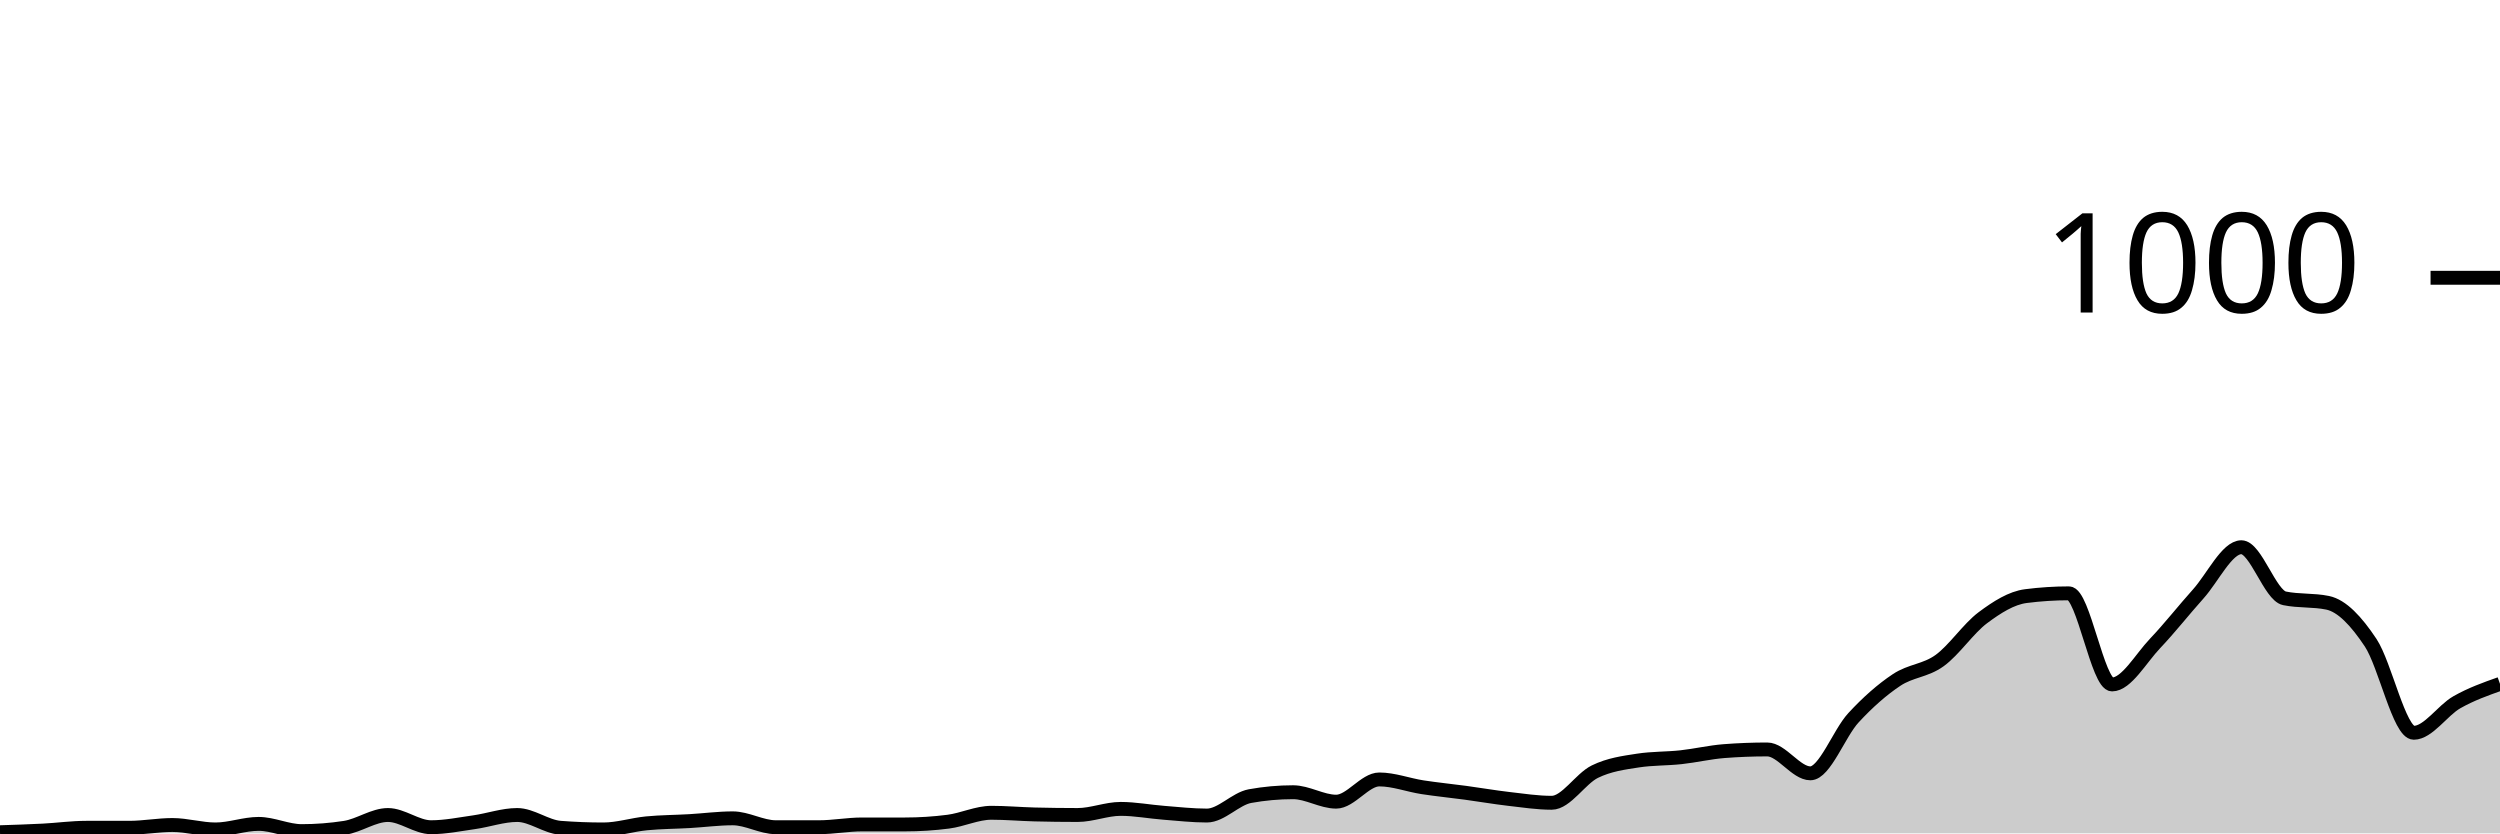
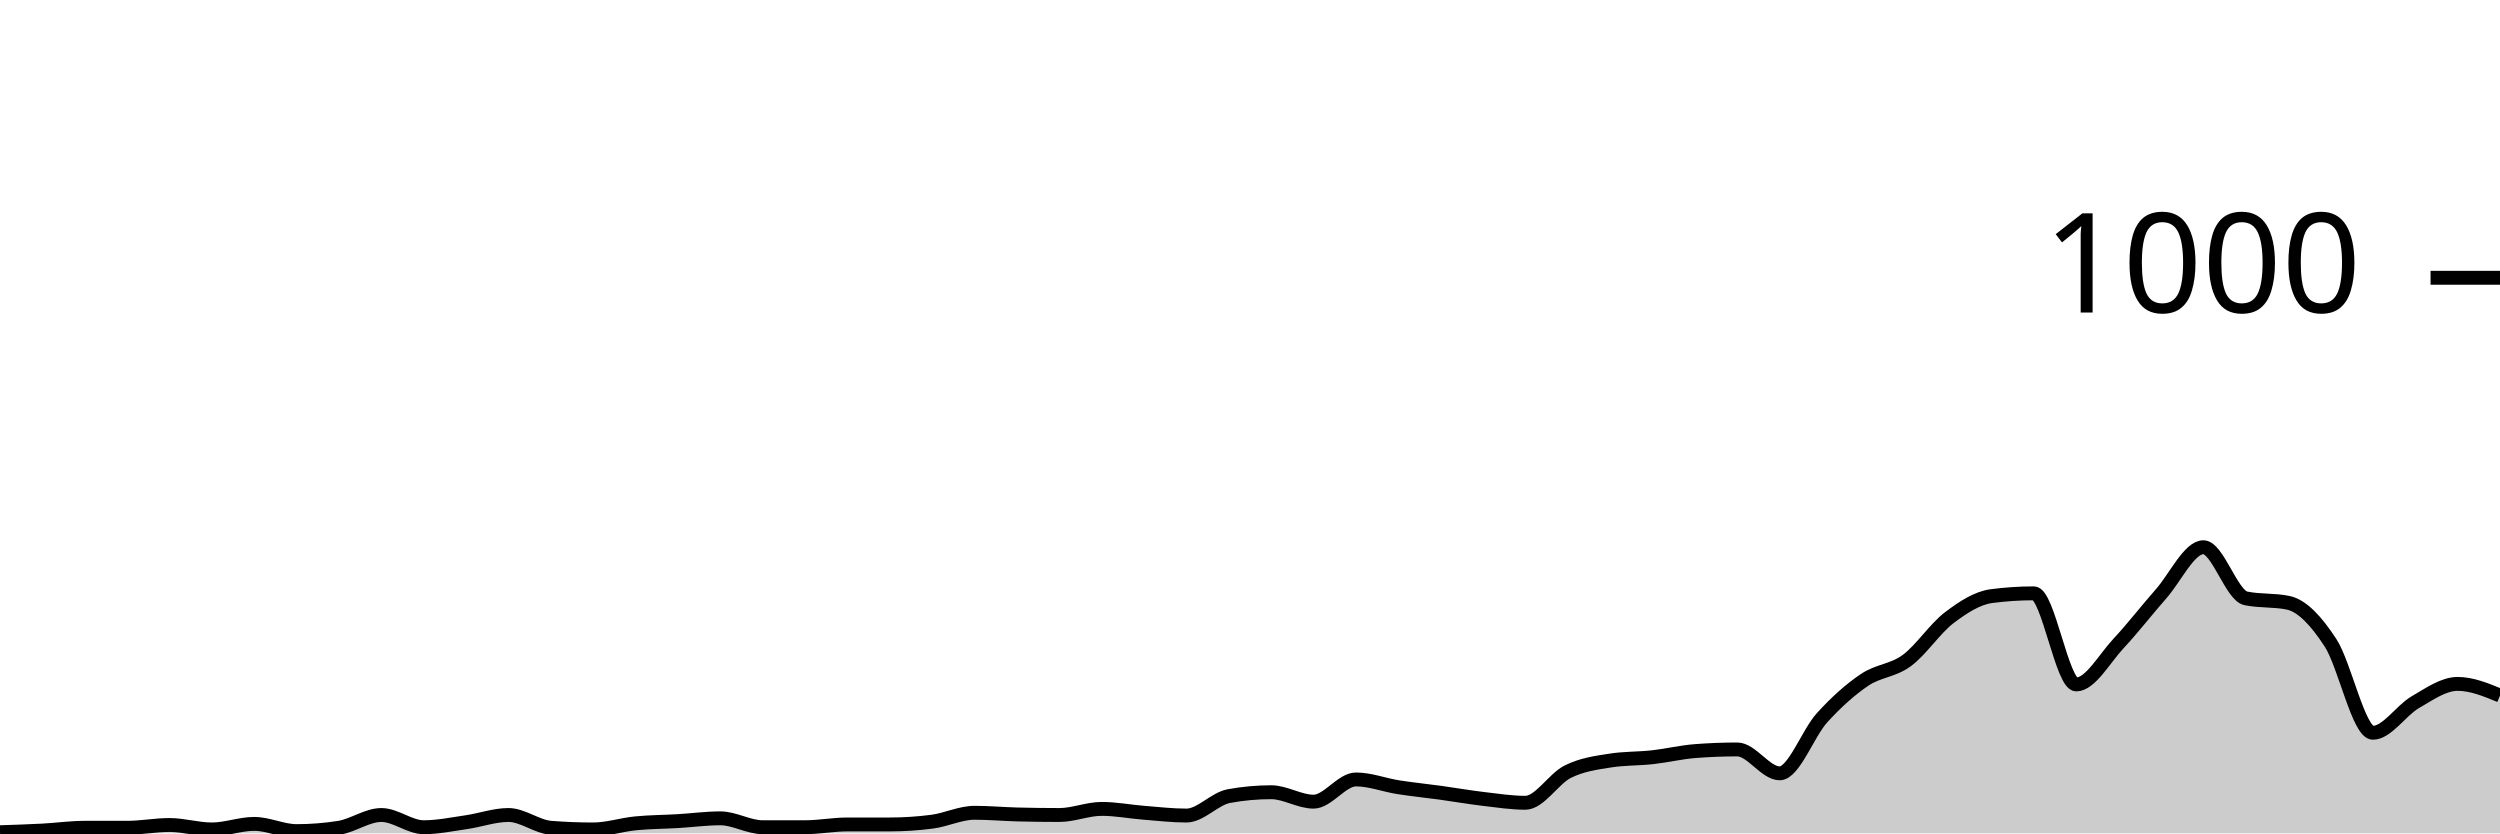
<svg xmlns="http://www.w3.org/2000/svg" viewBox="0 0 180 60">
  <g transform="translate(0,20)">
-     <path class="area" fill="rgba(0, 0, 0, 0.2)" d="M0,39.92C1.034,39.887,2.069,39.853,3.103,39.8C4.138,39.747,5.172,39.6,6.207,39.6C7.241,39.6,8.276,39.6,9.31,39.6C10.345,39.6,11.379,39.4,12.414,39.4C13.448,39.4,14.483,39.72,15.517,39.72C16.552,39.72,17.586,39.32,18.621,39.32C19.655,39.32,20.69,39.84,21.724,39.84C22.759,39.84,23.793,39.76,24.828,39.6C25.862,39.44,26.897,38.68,27.931,38.68C28.966,38.68,30,39.56,31.034,39.56C32.069,39.56,33.103,39.347,34.138,39.2C35.172,39.053,36.207,38.68,37.241,38.68C38.276,38.68,39.31,39.52,40.345,39.6C41.379,39.68,42.414,39.72,43.448,39.72C44.483,39.72,45.517,39.38,46.552,39.28C47.586,39.18,48.621,39.18,49.655,39.12C50.69,39.06,51.724,38.92,52.759,38.92C53.793,38.92,54.828,39.56,55.862,39.56C56.897,39.56,57.931,39.56,58.966,39.56C60,39.56,61.034,39.36,62.069,39.36C63.103,39.36,64.138,39.36,65.172,39.36C66.207,39.36,67.241,39.293,68.276,39.16C69.31,39.027,70.345,38.52,71.379,38.52C72.414,38.52,73.448,38.613,74.483,38.64C75.517,38.667,76.552,38.68,77.586,38.68C78.621,38.68,79.655,38.24,80.69,38.24C81.724,38.24,82.759,38.44,83.793,38.52C84.828,38.6,85.862,38.72,86.897,38.72C87.931,38.72,88.966,37.507,90,37.32C91.034,37.133,92.069,37.04,93.103,37.04C94.138,37.04,95.172,37.72,96.207,37.72C97.241,37.72,98.276,36.12,99.31,36.12C100.345,36.12,101.379,36.52,102.414,36.68C103.448,36.84,104.483,36.94,105.517,37.08C106.552,37.22,107.586,37.4,108.621,37.52C109.655,37.64,110.69,37.8,111.724,37.8C112.759,37.8,113.793,36.067,114.828,35.56C115.862,35.053,116.897,34.92,117.931,34.76C118.966,34.6,120,34.633,121.034,34.52C122.069,34.407,123.103,34.16,124.138,34.08C125.172,34,126.207,33.96,127.241,33.96C128.276,33.96,129.31,35.68,130.345,35.68C131.379,35.68,132.414,32.8,133.448,31.68C134.483,30.56,135.517,29.647,136.552,28.96C137.586,28.273,138.621,28.307,139.655,27.56C140.69,26.813,141.724,25.253,142.759,24.48C143.793,23.707,144.828,23.053,145.862,22.92C146.897,22.787,147.931,22.72,148.966,22.72C150,22.72,151.034,29.28,152.069,29.28C153.103,29.28,154.138,27.407,155.172,26.32C156.207,25.233,157.241,23.913,158.276,22.76C159.31,21.607,160.345,19.4,161.379,19.4C162.414,19.4,163.448,22.867,164.483,23.08C165.517,23.293,166.552,23.187,167.586,23.4C168.621,23.613,169.655,24.72,170.69,26.28C171.724,27.84,172.759,32.76,173.793,32.76C174.828,32.76,175.862,31.147,176.897,30.56C177.931,29.973,178.966,29.607,180,29.24L180,40C178.966,40,177.931,40,176.897,40C175.862,40,174.828,40,173.793,40C172.759,40,171.724,40,170.69,40C169.655,40,168.621,40,167.586,40C166.552,40,165.517,40,164.483,40C163.448,40,162.414,40,161.379,40C160.345,40,159.31,40,158.276,40C157.241,40,156.207,40,155.172,40C154.138,40,153.103,40,152.069,40C151.034,40,150,40,148.966,40C147.931,40,146.897,40,145.862,40C144.828,40,143.793,40,142.759,40C141.724,40,140.69,40,139.655,40C138.621,40,137.586,40,136.552,40C135.517,40,134.483,40,133.448,40C132.414,40,131.379,40,130.345,40C129.31,40,128.276,40,127.241,40C126.207,40,125.172,40,124.138,40C123.103,40,122.069,40,121.034,40C120,40,118.966,40,117.931,40C116.897,40,115.862,40,114.828,40C113.793,40,112.759,40,111.724,40C110.69,40,109.655,40,108.621,40C107.586,40,106.552,40,105.517,40C104.483,40,103.448,40,102.414,40C101.379,40,100.345,40,99.31,40C98.276,40,97.241,40,96.207,40C95.172,40,94.138,40,93.103,40C92.069,40,91.034,40,90,40C88.966,40,87.931,40,86.897,40C85.862,40,84.828,40,83.793,40C82.759,40,81.724,40,80.69,40C79.655,40,78.621,40,77.586,40C76.552,40,75.517,40,74.483,40C73.448,40,72.414,40,71.379,40C70.345,40,69.31,40,68.276,40C67.241,40,66.207,40,65.172,40C64.138,40,63.103,40,62.069,40C61.034,40,60,40,58.966,40C57.931,40,56.897,40,55.862,40C54.828,40,53.793,40,52.759,40C51.724,40,50.69,40,49.655,40C48.621,40,47.586,40,46.552,40C45.517,40,44.483,40,43.448,40C42.414,40,41.379,40,40.345,40C39.31,40,38.276,40,37.241,40C36.207,40,35.172,40,34.138,40C33.103,40,32.069,40,31.034,40C30,40,28.966,40,27.931,40C26.897,40,25.862,40,24.828,40C23.793,40,22.759,40,21.724,40C20.69,40,19.655,40,18.621,40C17.586,40,16.552,40,15.517,40C14.483,40,13.448,40,12.414,40C11.379,40,10.345,40,9.31,40C8.276,40,7.241,40,6.207,40C5.172,40,4.138,40,3.103,40C2.069,40,1.034,40,0,40Z" />
-     <path class="line" stroke="black" fill="none" d="M0,39.92C1.034,39.887,2.069,39.853,3.103,39.8C4.138,39.747,5.172,39.6,6.207,39.6C7.241,39.6,8.276,39.6,9.31,39.6C10.345,39.6,11.379,39.4,12.414,39.4C13.448,39.4,14.483,39.72,15.517,39.72C16.552,39.72,17.586,39.32,18.621,39.32C19.655,39.32,20.69,39.84,21.724,39.84C22.759,39.84,23.793,39.76,24.828,39.6C25.862,39.44,26.897,38.68,27.931,38.68C28.966,38.68,30,39.56,31.034,39.56C32.069,39.56,33.103,39.347,34.138,39.2C35.172,39.053,36.207,38.68,37.241,38.68C38.276,38.68,39.31,39.52,40.345,39.6C41.379,39.68,42.414,39.72,43.448,39.72C44.483,39.72,45.517,39.38,46.552,39.28C47.586,39.18,48.621,39.18,49.655,39.12C50.69,39.06,51.724,38.92,52.759,38.92C53.793,38.92,54.828,39.56,55.862,39.56C56.897,39.56,57.931,39.56,58.966,39.56C60,39.56,61.034,39.36,62.069,39.36C63.103,39.36,64.138,39.36,65.172,39.36C66.207,39.36,67.241,39.293,68.276,39.16C69.31,39.027,70.345,38.52,71.379,38.52C72.414,38.52,73.448,38.613,74.483,38.64C75.517,38.667,76.552,38.68,77.586,38.68C78.621,38.68,79.655,38.24,80.69,38.24C81.724,38.24,82.759,38.44,83.793,38.52C84.828,38.6,85.862,38.72,86.897,38.72C87.931,38.72,88.966,37.507,90,37.32C91.034,37.133,92.069,37.04,93.103,37.04C94.138,37.04,95.172,37.72,96.207,37.72C97.241,37.72,98.276,36.12,99.31,36.12C100.345,36.12,101.379,36.52,102.414,36.68C103.448,36.84,104.483,36.94,105.517,37.08C106.552,37.22,107.586,37.4,108.621,37.52C109.655,37.64,110.69,37.8,111.724,37.8C112.759,37.8,113.793,36.067,114.828,35.56C115.862,35.053,116.897,34.92,117.931,34.76C118.966,34.6,120,34.633,121.034,34.52C122.069,34.407,123.103,34.16,124.138,34.08C125.172,34,126.207,33.96,127.241,33.96C128.276,33.96,129.31,35.68,130.345,35.68C131.379,35.68,132.414,32.8,133.448,31.68C134.483,30.56,135.517,29.647,136.552,28.96C137.586,28.273,138.621,28.307,139.655,27.56C140.69,26.813,141.724,25.253,142.759,24.48C143.793,23.707,144.828,23.053,145.862,22.92C146.897,22.787,147.931,22.72,148.966,22.72C150,22.72,151.034,29.28,152.069,29.28C153.103,29.28,154.138,27.407,155.172,26.32C156.207,25.233,157.241,23.913,158.276,22.76C159.31,21.607,160.345,19.4,161.379,19.4C162.414,19.4,163.448,22.867,164.483,23.08C165.517,23.293,166.552,23.187,167.586,23.4C168.621,23.613,169.655,24.72,170.69,26.28C171.724,27.84,172.759,32.76,173.793,32.76C174.828,32.76,175.862,31.147,176.897,30.56C177.931,29.973,178.966,29.607,180,29.24" />
+     <path class="area" fill="rgba(0, 0, 0, 0.2)" d="M0,39.92C1.017,39.887,2.034,39.853,3.051,39.8C4.068,39.747,5.085,39.6,6.102,39.6C7.119,39.6,8.136,39.6,9.153,39.6C10.169,39.6,11.186,39.4,12.203,39.4C13.22,39.4,14.237,39.72,15.254,39.72C16.271,39.72,17.288,39.32,18.305,39.32C19.322,39.32,20.339,39.84,21.356,39.84C22.373,39.84,23.39,39.76,24.407,39.6C25.424,39.44,26.441,38.68,27.458,38.68C28.475,38.68,29.492,39.56,30.508,39.56C31.525,39.56,32.542,39.347,33.559,39.2C34.576,39.053,35.593,38.68,36.61,38.68C37.627,38.68,38.644,39.52,39.661,39.6C40.678,39.68,41.695,39.72,42.712,39.72C43.729,39.72,44.746,39.38,45.763,39.28C46.78,39.18,47.797,39.18,48.814,39.12C49.831,39.06,50.847,38.92,51.864,38.92C52.881,38.92,53.898,39.56,54.915,39.56C55.932,39.56,56.949,39.56,57.966,39.56C58.983,39.56,60,39.36,61.017,39.36C62.034,39.36,63.051,39.36,64.068,39.36C65.085,39.36,66.102,39.293,67.119,39.16C68.136,39.027,69.153,38.52,70.169,38.52C71.186,38.52,72.203,38.613,73.22,38.64C74.237,38.667,75.254,38.68,76.271,38.68C77.288,38.68,78.305,38.24,79.322,38.24C80.339,38.24,81.356,38.44,82.373,38.52C83.39,38.6,84.407,38.72,85.424,38.72C86.441,38.72,87.458,37.507,88.475,37.32C89.492,37.133,90.508,37.04,91.525,37.04C92.542,37.04,93.559,37.72,94.576,37.72C95.593,37.72,96.61,36.12,97.627,36.12C98.644,36.12,99.661,36.52,100.678,36.68C101.695,36.84,102.712,36.94,103.729,37.08C104.746,37.22,105.763,37.4,106.78,37.52C107.797,37.64,108.814,37.8,109.831,37.8C110.847,37.8,111.864,36.067,112.881,35.56C113.898,35.053,114.915,34.92,115.932,34.76C116.949,34.6,117.966,34.633,118.983,34.52C120,34.407,121.017,34.16,122.034,34.08C123.051,34,124.068,33.96,125.085,33.96C126.102,33.96,127.119,35.68,128.136,35.68C129.153,35.68,130.169,32.8,131.186,31.68C132.203,30.56,133.22,29.647,134.237,28.96C135.254,28.273,136.271,28.307,137.288,27.56C138.305,26.813,139.322,25.253,140.339,24.48C141.356,23.707,142.373,23.053,143.39,22.92C144.407,22.787,145.424,22.72,146.441,22.72C147.458,22.72,148.475,29.28,149.492,29.28C150.508,29.28,151.525,27.407,152.542,26.32C153.559,25.233,154.576,23.913,155.593,22.76C156.61,21.607,157.627,19.4,158.644,19.4C159.661,19.4,160.678,22.867,161.695,23.08C162.712,23.293,163.729,23.187,164.746,23.4C165.763,23.613,166.78,24.72,167.797,26.28C168.814,27.84,169.831,32.76,170.847,32.76C171.864,32.76,172.881,31.147,173.898,30.56C174.915,29.973,175.932,29.24,176.949,29.24C177.966,29.24,178.983,29.66,180,30.08L180,40C178.983,40,177.966,40,176.949,40C175.932,40,174.915,40,173.898,40C172.881,40,171.864,40,170.847,40C169.831,40,168.814,40,167.797,40C166.78,40,165.763,40,164.746,40C163.729,40,162.712,40,161.695,40C160.678,40,159.661,40,158.644,40C157.627,40,156.61,40,155.593,40C154.576,40,153.559,40,152.542,40C151.525,40,150.508,40,149.492,40C148.475,40,147.458,40,146.441,40C145.424,40,144.407,40,143.39,40C142.373,40,141.356,40,140.339,40C139.322,40,138.305,40,137.288,40C136.271,40,135.254,40,134.237,40C133.22,40,132.203,40,131.186,40C130.169,40,129.153,40,128.136,40C127.119,40,126.102,40,125.085,40C124.068,40,123.051,40,122.034,40C121.017,40,120,40,118.983,40C117.966,40,116.949,40,115.932,40C114.915,40,113.898,40,112.881,40C111.864,40,110.847,40,109.831,40C108.814,40,107.797,40,106.78,40C105.763,40,104.746,40,103.729,40C102.712,40,101.695,40,100.678,40C99.661,40,98.644,40,97.627,40C96.61,40,95.593,40,94.576,40C93.559,40,92.542,40,91.525,40C90.508,40,89.492,40,88.475,40C87.458,40,86.441,40,85.424,40C84.407,40,83.39,40,82.373,40C81.356,40,80.339,40,79.322,40C78.305,40,77.288,40,76.271,40C75.254,40,74.237,40,73.22,40C72.203,40,71.186,40,70.169,40C69.153,40,68.136,40,67.119,40C66.102,40,65.085,40,64.068,40C63.051,40,62.034,40,61.017,40C60,40,58.983,40,57.966,40C56.949,40,55.932,40,54.915,40C53.898,40,52.881,40,51.864,40C50.847,40,49.831,40,48.814,40C47.797,40,46.78,40,45.763,40C44.746,40,43.729,40,42.712,40C41.695,40,40.678,40,39.661,40C38.644,40,37.627,40,36.61,40C35.593,40,34.576,40,33.559,40C32.542,40,31.525,40,30.508,40C29.492,40,28.475,40,27.458,40C26.441,40,25.424,40,24.407,40C23.39,40,22.373,40,21.356,40C20.339,40,19.322,40,18.305,40C17.288,40,16.271,40,15.254,40C14.237,40,13.22,40,12.203,40C11.186,40,10.169,40,9.153,40C8.136,40,7.119,40,6.102,40C5.085,40,4.068,40,3.051,40C2.034,40,1.017,40,0,40Z" />
+     <path class="line" stroke="black" fill="none" d="M0,39.92C1.017,39.887,2.034,39.853,3.051,39.8C4.068,39.747,5.085,39.6,6.102,39.6C7.119,39.6,8.136,39.6,9.153,39.6C10.169,39.6,11.186,39.4,12.203,39.4C13.22,39.4,14.237,39.72,15.254,39.72C16.271,39.72,17.288,39.32,18.305,39.32C19.322,39.32,20.339,39.84,21.356,39.84C22.373,39.84,23.39,39.76,24.407,39.6C25.424,39.44,26.441,38.68,27.458,38.68C28.475,38.68,29.492,39.56,30.508,39.56C31.525,39.56,32.542,39.347,33.559,39.2C34.576,39.053,35.593,38.68,36.61,38.68C37.627,38.68,38.644,39.52,39.661,39.6C40.678,39.68,41.695,39.72,42.712,39.72C43.729,39.72,44.746,39.38,45.763,39.28C46.78,39.18,47.797,39.18,48.814,39.12C49.831,39.06,50.847,38.92,51.864,38.92C52.881,38.92,53.898,39.56,54.915,39.56C55.932,39.56,56.949,39.56,57.966,39.56C58.983,39.56,60,39.36,61.017,39.36C62.034,39.36,63.051,39.36,64.068,39.36C65.085,39.36,66.102,39.293,67.119,39.16C68.136,39.027,69.153,38.52,70.169,38.52C71.186,38.52,72.203,38.613,73.22,38.64C74.237,38.667,75.254,38.68,76.271,38.68C77.288,38.68,78.305,38.24,79.322,38.24C80.339,38.24,81.356,38.44,82.373,38.52C83.39,38.6,84.407,38.72,85.424,38.72C86.441,38.72,87.458,37.507,88.475,37.32C89.492,37.133,90.508,37.04,91.525,37.04C92.542,37.04,93.559,37.72,94.576,37.72C95.593,37.72,96.61,36.12,97.627,36.12C98.644,36.12,99.661,36.52,100.678,36.68C101.695,36.84,102.712,36.94,103.729,37.08C104.746,37.22,105.763,37.4,106.78,37.52C107.797,37.64,108.814,37.8,109.831,37.8C110.847,37.8,111.864,36.067,112.881,35.56C113.898,35.053,114.915,34.92,115.932,34.76C116.949,34.6,117.966,34.633,118.983,34.52C120,34.407,121.017,34.16,122.034,34.08C123.051,34,124.068,33.96,125.085,33.96C126.102,33.96,127.119,35.68,128.136,35.68C129.153,35.68,130.169,32.8,131.186,31.68C132.203,30.56,133.22,29.647,134.237,28.96C135.254,28.273,136.271,28.307,137.288,27.56C138.305,26.813,139.322,25.253,140.339,24.48C141.356,23.707,142.373,23.053,143.39,22.92C144.407,22.787,145.424,22.72,146.441,22.72C147.458,22.72,148.475,29.28,149.492,29.28C150.508,29.28,151.525,27.407,152.542,26.32C153.559,25.233,154.576,23.913,155.593,22.76C156.61,21.607,157.627,19.4,158.644,19.4C159.661,19.4,160.678,22.867,161.695,23.08C162.712,23.293,163.729,23.187,164.746,23.4C165.763,23.613,166.78,24.72,167.797,26.28C168.814,27.84,169.831,32.76,170.847,32.76C171.864,32.76,172.881,31.147,173.898,30.56C174.915,29.973,175.932,29.24,176.949,29.24C177.966,29.24,178.983,29.66,180,30.08" />
    <path class="axis-ceiling" stroke-width="1" stroke="black" fill="none" d="M175,0L180,0" />
    <text class="axis-ceiling-label" font-family="sans-serif" text-anchor="end" font-size="10px" x="170" y="2.5">1000</text>
  </g>
</svg>
